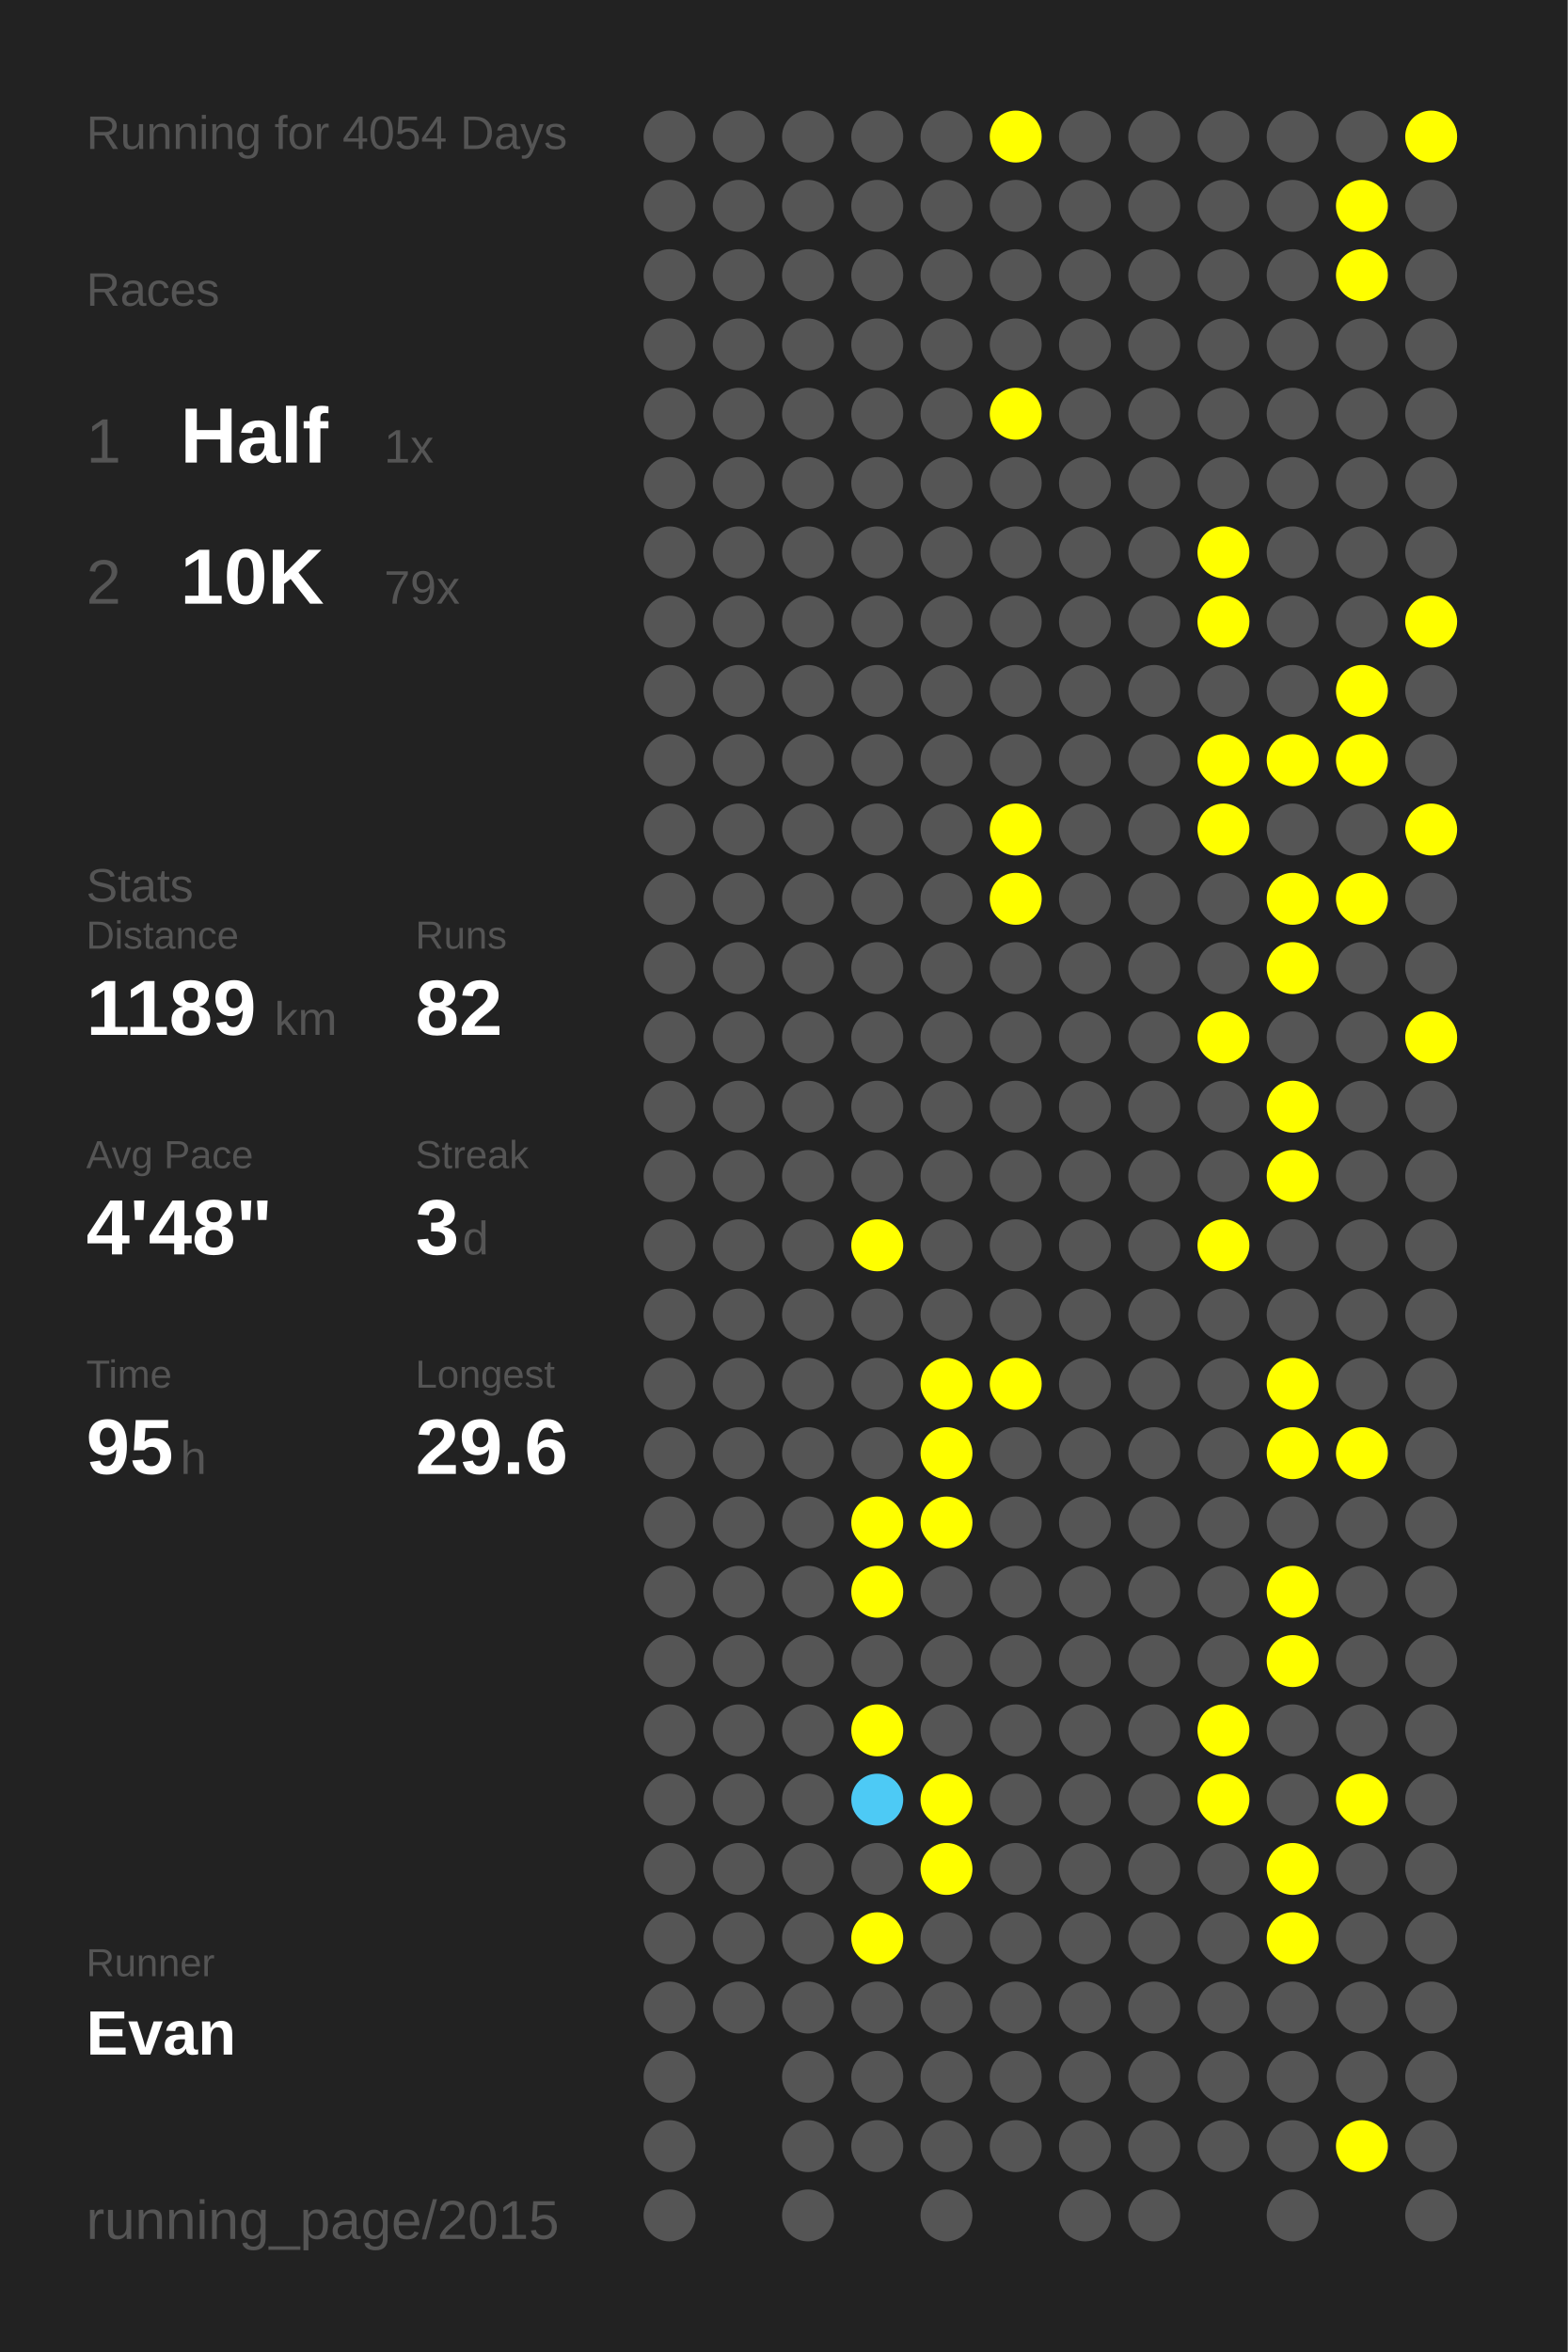
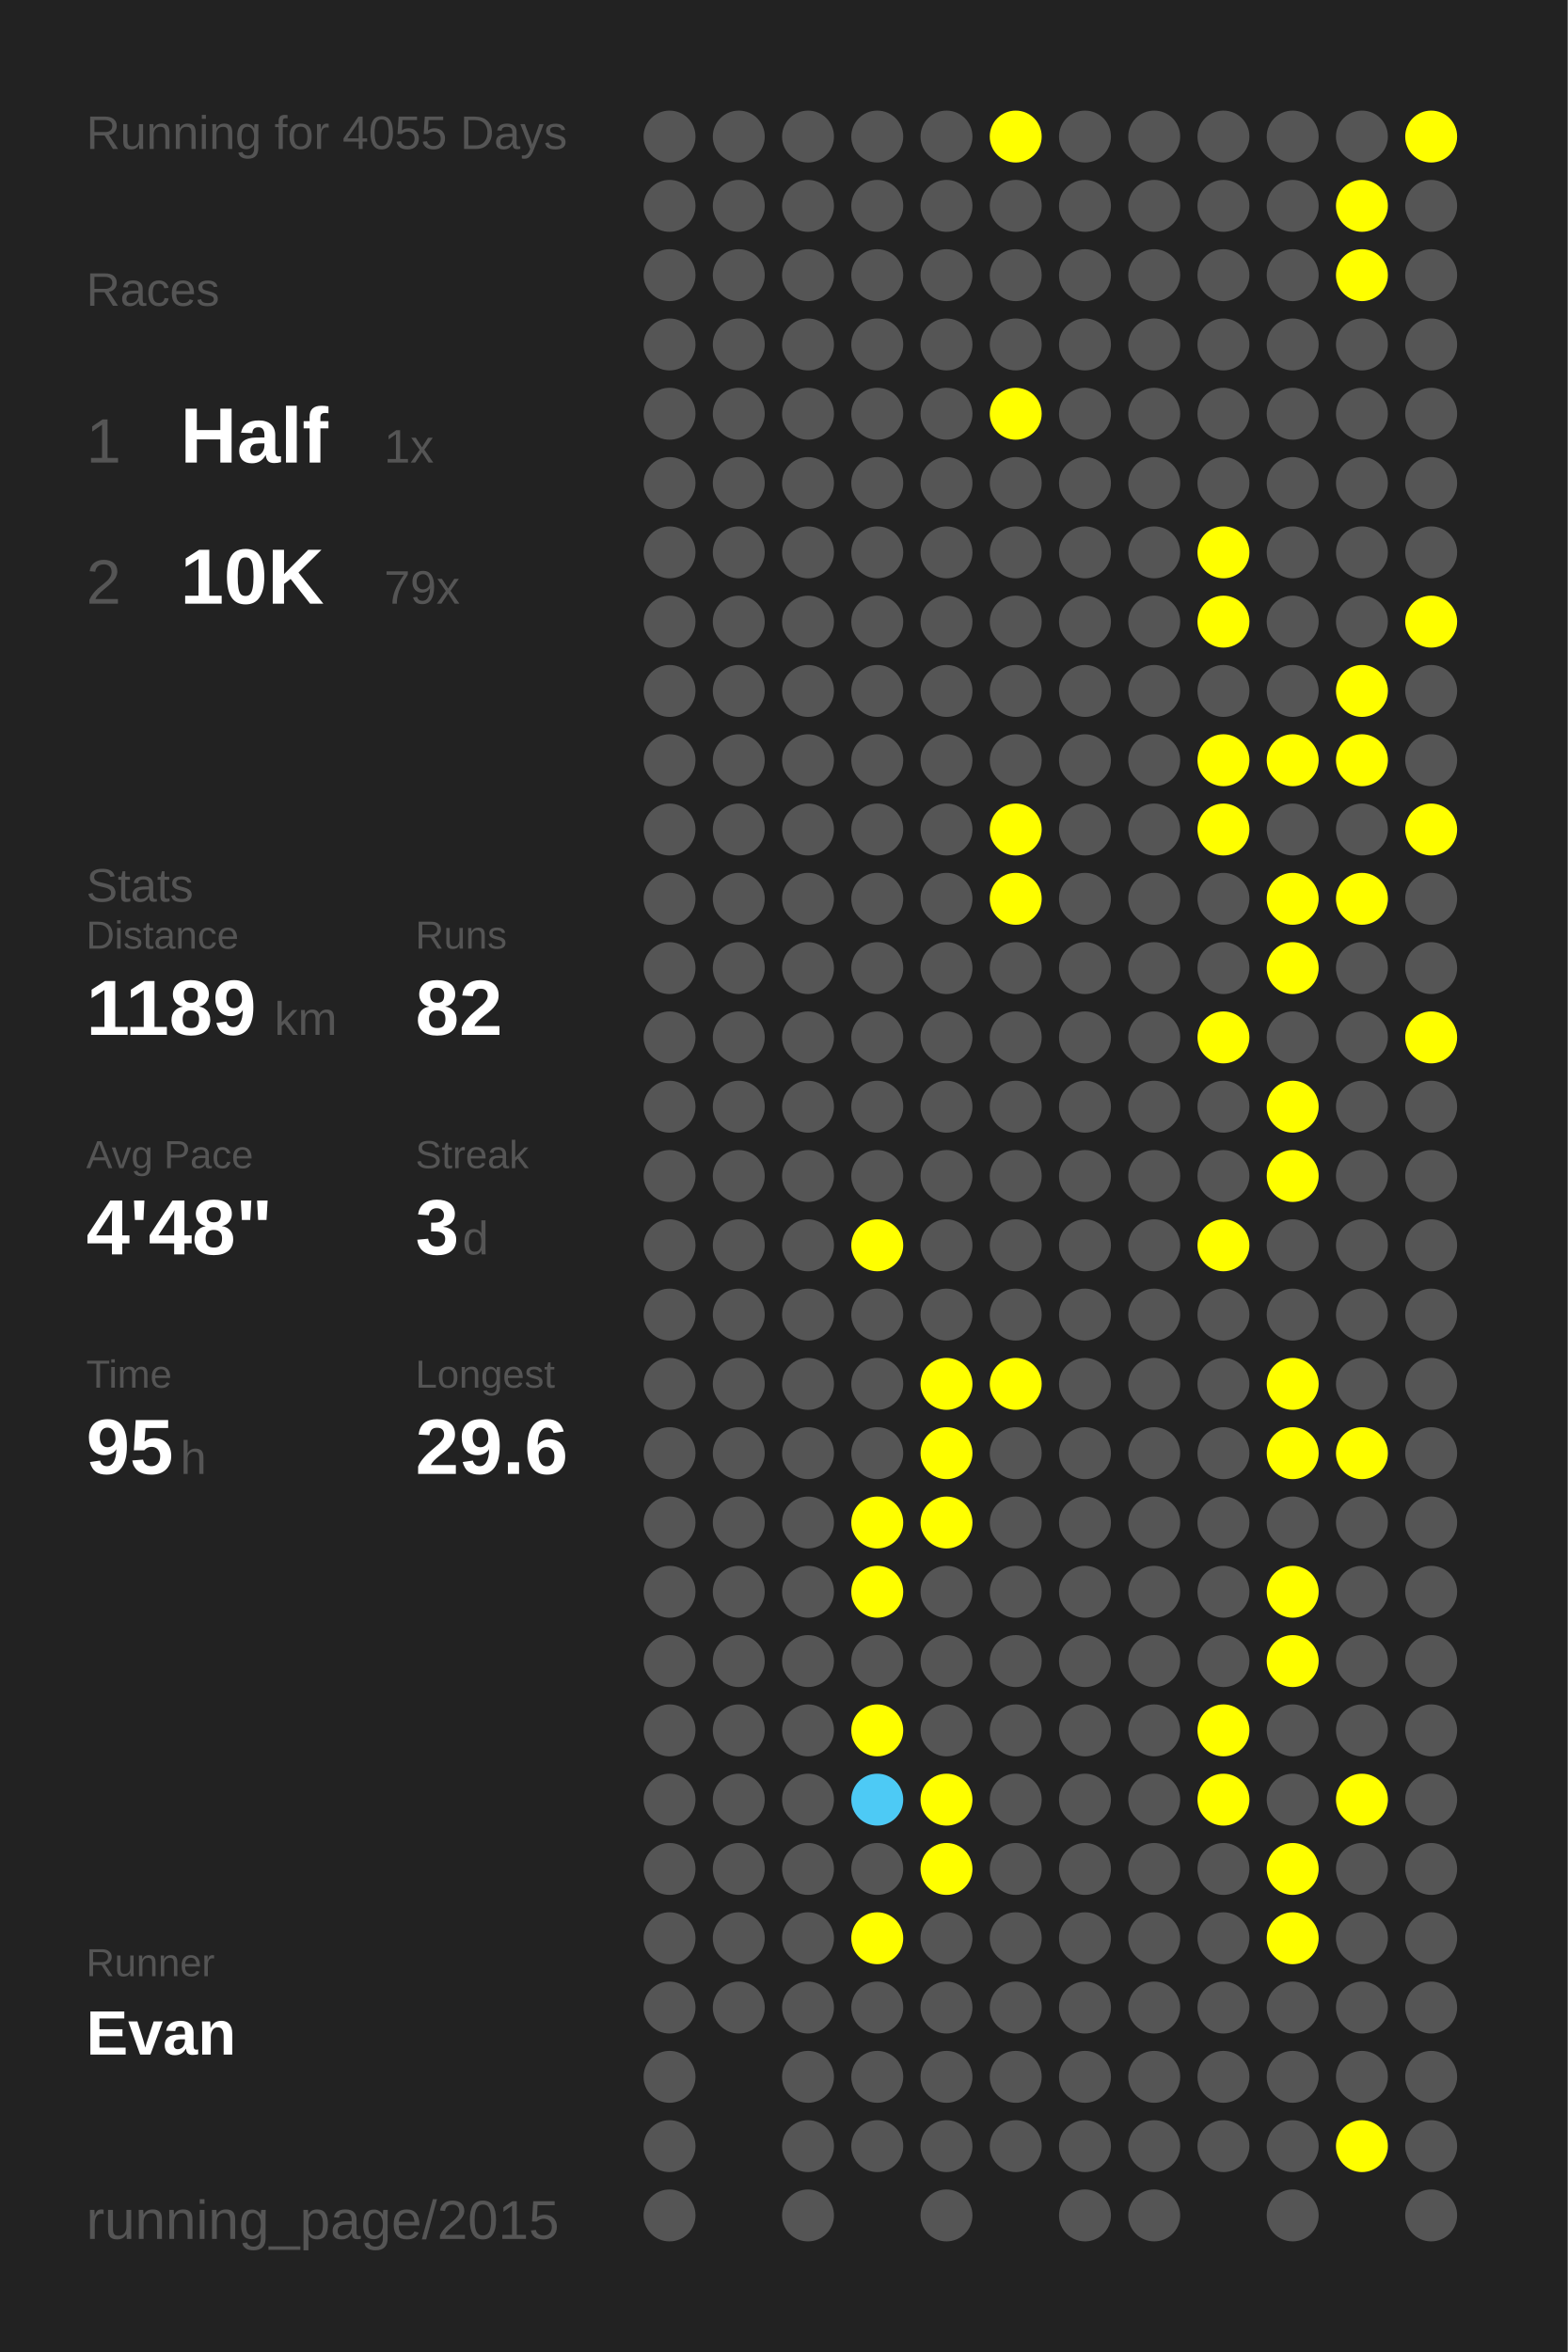
<svg xmlns="http://www.w3.org/2000/svg" baseProfile="full" height="300mm" version="1.1" viewBox="0,0,200,300" width="200mm">
  <defs />
  <rect fill="#222222" height="300" width="200" x="0" y="0" />
-   <text fill="#555555" style="font-size:6px; font-family:Arial;" x="11" y="19">Running for 4054 Days</text>
+   <text fill="#555555" style="font-size:6px; font-family:Arial;" x="11" y="19">Running for 4055 Days</text>
  <text fill="#555555" style="font-size:6px; font-family:Arial;" x="11" y="39">Races</text>
  <text fill="#555555" style="font-size:8px; font-family:Arial;" x="11" y="59">1</text>
  <text fill="#FFFFFF" style="font-size:10px; font-family:Arial; font-weight:bold;" x="23" y="59">Half</text>
  <text fill="#555555" style="font-size:6px; font-family:Arial;" x="49" y="59">1x</text>
  <text fill="#555555" style="font-size:8px; font-family:Arial;" x="11" y="77">2</text>
  <text fill="#FFFFFF" style="font-size:10px; font-family:Arial; font-weight:bold;" x="23" y="77">10K</text>
  <text fill="#555555" style="font-size:6px; font-family:Arial;" x="49" y="77">79x</text>
  <text fill="#555555" style="font-size:6px; font-family:Arial;" x="11" y="115">Stats</text>
  <text fill="#555555" style="font-size:5px; font-family:Arial;" x="11" y="121">Distance</text>
  <text fill="#FFFFFF" style="font-size:10px; font-family:Arial; font-weight:bold;" x="11" y="132">1189</text>
  <text fill="#555555" style="font-size:6px; font-family:Arial;" x="35" y="132">km</text>
  <text fill="#555555" style="font-size:5px; font-family:Arial;" x="53" y="121">Runs</text>
  <text fill="#FFFFFF" style="font-size:10px; font-family:Arial; font-weight:bold;" x="53" y="132">82</text>
  <text fill="#555555" style="font-size:5px; font-family:Arial;" x="11" y="149">Avg Pace</text>
  <text fill="#FFFFFF" style="font-size:10px; font-family:Arial; font-weight:bold;" x="11" y="160">4'48"</text>
  <text fill="#555555" style="font-size:5px; font-family:Arial;" x="53" y="149">Streak</text>
  <text fill="#FFFFFF" style="font-size:10px; font-family:Arial; font-weight:bold;" x="53" y="160">3</text>
  <text fill="#555555" style="font-size:6px; font-family:Arial;" x="59" y="160">d</text>
  <text fill="#555555" style="font-size:5px; font-family:Arial;" x="11" y="177">Time</text>
  <text fill="#FFFFFF" style="font-size:10px; font-family:Arial; font-weight:bold;" x="11" y="188">95</text>
  <text fill="#555555" style="font-size:6px; font-family:Arial;" x="23" y="188">h</text>
  <text fill="#555555" style="font-size:5px; font-family:Arial;" x="53" y="177">Longest</text>
  <text fill="#FFFFFF" style="font-size:10px; font-family:Arial; font-weight:bold;" x="53" y="188">29.6</text>
  <text fill="#555555" style="font-size:5px; font-family:Arial;" x="11" y="252.065">Runner</text>
  <text fill="#FFFFFF" style="font-size:8px; font-family:Arial; font-weight:bold;" x="11" y="262.065">Evan</text>
  <text fill="#555555" style="font-size:7px; font-family:Arial;" x="11" y="285.581">running_page/2015</text>
  <circle cx="85.417" cy="17.419" fill="#555555" r="3.312" />
  <circle cx="85.417" cy="26.258" fill="#555555" r="3.312" />
  <circle cx="85.417" cy="35.097" fill="#555555" r="3.312" />
  <circle cx="85.417" cy="43.935" fill="#555555" r="3.312" />
  <circle cx="85.417" cy="52.774" fill="#555555" r="3.312" />
  <circle cx="85.417" cy="61.613" fill="#555555" r="3.312" />
  <circle cx="85.417" cy="70.452" fill="#555555" r="3.312" />
  <circle cx="85.417" cy="79.29" fill="#555555" r="3.312" />
  <circle cx="85.417" cy="88.129" fill="#555555" r="3.312" />
  <circle cx="85.417" cy="96.968" fill="#555555" r="3.312" />
  <circle cx="85.417" cy="105.806" fill="#555555" r="3.312" />
  <circle cx="85.417" cy="114.645" fill="#555555" r="3.312" />
  <circle cx="85.417" cy="123.484" fill="#555555" r="3.312" />
  <circle cx="85.417" cy="132.323" fill="#555555" r="3.312" />
  <circle cx="85.417" cy="141.161" fill="#555555" r="3.312" />
  <circle cx="85.417" cy="150" fill="#555555" r="3.312" />
  <circle cx="85.417" cy="158.839" fill="#555555" r="3.312" />
  <circle cx="85.417" cy="167.677" fill="#555555" r="3.312" />
  <circle cx="85.417" cy="176.516" fill="#555555" r="3.312" />
  <circle cx="85.417" cy="185.355" fill="#555555" r="3.312" />
  <circle cx="85.417" cy="194.194" fill="#555555" r="3.312" />
  <circle cx="85.417" cy="203.032" fill="#555555" r="3.312" />
  <circle cx="85.417" cy="211.871" fill="#555555" r="3.312" />
  <circle cx="85.417" cy="220.71" fill="#555555" r="3.312" />
  <circle cx="85.417" cy="229.548" fill="#555555" r="3.312" />
  <circle cx="85.417" cy="238.387" fill="#555555" r="3.312" />
  <circle cx="85.417" cy="247.226" fill="#555555" r="3.312" />
  <circle cx="85.417" cy="256.065" fill="#555555" r="3.312" />
  <circle cx="85.417" cy="264.903" fill="#555555" r="3.312" />
  <circle cx="85.417" cy="273.742" fill="#555555" r="3.312" />
  <circle cx="85.417" cy="282.581" fill="#555555" r="3.312" />
  <circle cx="94.25" cy="17.419" fill="#555555" r="3.312" />
  <circle cx="94.25" cy="26.258" fill="#555555" r="3.312" />
  <circle cx="94.25" cy="35.097" fill="#555555" r="3.312" />
  <circle cx="94.25" cy="43.935" fill="#555555" r="3.312" />
  <circle cx="94.25" cy="52.774" fill="#555555" r="3.312" />
  <circle cx="94.25" cy="61.613" fill="#555555" r="3.312" />
  <circle cx="94.25" cy="70.452" fill="#555555" r="3.312" />
  <circle cx="94.25" cy="79.29" fill="#555555" r="3.312" />
  <circle cx="94.25" cy="88.129" fill="#555555" r="3.312" />
  <circle cx="94.25" cy="96.968" fill="#555555" r="3.312" />
  <circle cx="94.25" cy="105.806" fill="#555555" r="3.312" />
  <circle cx="94.25" cy="114.645" fill="#555555" r="3.312" />
  <circle cx="94.25" cy="123.484" fill="#555555" r="3.312" />
  <circle cx="94.25" cy="132.323" fill="#555555" r="3.312" />
  <circle cx="94.25" cy="141.161" fill="#555555" r="3.312" />
  <circle cx="94.25" cy="150" fill="#555555" r="3.312" />
  <circle cx="94.25" cy="158.839" fill="#555555" r="3.312" />
  <circle cx="94.25" cy="167.677" fill="#555555" r="3.312" />
  <circle cx="94.25" cy="176.516" fill="#555555" r="3.312" />
  <circle cx="94.25" cy="185.355" fill="#555555" r="3.312" />
  <circle cx="94.25" cy="194.194" fill="#555555" r="3.312" />
  <circle cx="94.25" cy="203.032" fill="#555555" r="3.312" />
  <circle cx="94.25" cy="211.871" fill="#555555" r="3.312" />
  <circle cx="94.25" cy="220.71" fill="#555555" r="3.312" />
  <circle cx="94.25" cy="229.548" fill="#555555" r="3.312" />
  <circle cx="94.25" cy="238.387" fill="#555555" r="3.312" />
  <circle cx="94.25" cy="247.226" fill="#555555" r="3.312" />
  <circle cx="94.25" cy="256.065" fill="#555555" r="3.312" />
  <circle cx="103.083" cy="17.419" fill="#555555" r="3.312" />
  <circle cx="103.083" cy="26.258" fill="#555555" r="3.312" />
  <circle cx="103.083" cy="35.097" fill="#555555" r="3.312" />
  <circle cx="103.083" cy="43.935" fill="#555555" r="3.312" />
  <circle cx="103.083" cy="52.774" fill="#555555" r="3.312" />
  <circle cx="103.083" cy="61.613" fill="#555555" r="3.312" />
  <circle cx="103.083" cy="70.452" fill="#555555" r="3.312" />
  <circle cx="103.083" cy="79.29" fill="#555555" r="3.312" />
  <circle cx="103.083" cy="88.129" fill="#555555" r="3.312" />
  <circle cx="103.083" cy="96.968" fill="#555555" r="3.312" />
  <circle cx="103.083" cy="105.806" fill="#555555" r="3.312" />
  <circle cx="103.083" cy="114.645" fill="#555555" r="3.312" />
  <circle cx="103.083" cy="123.484" fill="#555555" r="3.312" />
  <circle cx="103.083" cy="132.323" fill="#555555" r="3.312" />
  <circle cx="103.083" cy="141.161" fill="#555555" r="3.312" />
  <circle cx="103.083" cy="150" fill="#555555" r="3.312" />
  <circle cx="103.083" cy="158.839" fill="#555555" r="3.312" />
  <circle cx="103.083" cy="167.677" fill="#555555" r="3.312" />
  <circle cx="103.083" cy="176.516" fill="#555555" r="3.312" />
  <circle cx="103.083" cy="185.355" fill="#555555" r="3.312" />
  <circle cx="103.083" cy="194.194" fill="#555555" r="3.312" />
  <circle cx="103.083" cy="203.032" fill="#555555" r="3.312" />
  <circle cx="103.083" cy="211.871" fill="#555555" r="3.312" />
  <circle cx="103.083" cy="220.71" fill="#555555" r="3.312" />
  <circle cx="103.083" cy="229.548" fill="#555555" r="3.312" />
  <circle cx="103.083" cy="238.387" fill="#555555" r="3.312" />
  <circle cx="103.083" cy="247.226" fill="#555555" r="3.312" />
  <circle cx="103.083" cy="256.065" fill="#555555" r="3.312" />
  <circle cx="103.083" cy="264.903" fill="#555555" r="3.312" />
  <circle cx="103.083" cy="273.742" fill="#555555" r="3.312" />
  <circle cx="103.083" cy="282.581" fill="#555555" r="3.312" />
  <circle cx="111.917" cy="17.419" fill="#555555" r="3.312" />
  <circle cx="111.917" cy="26.258" fill="#555555" r="3.312" />
  <circle cx="111.917" cy="35.097" fill="#555555" r="3.312" />
  <circle cx="111.917" cy="43.935" fill="#555555" r="3.312" />
  <circle cx="111.917" cy="52.774" fill="#555555" r="3.312" />
  <circle cx="111.917" cy="61.613" fill="#555555" r="3.312" />
  <circle cx="111.917" cy="70.452" fill="#555555" r="3.312" />
  <circle cx="111.917" cy="79.29" fill="#555555" r="3.312" />
  <circle cx="111.917" cy="88.129" fill="#555555" r="3.312" />
  <circle cx="111.917" cy="96.968" fill="#555555" r="3.312" />
  <circle cx="111.917" cy="105.806" fill="#555555" r="3.312" />
  <circle cx="111.917" cy="114.645" fill="#555555" r="3.312" />
  <circle cx="111.917" cy="123.484" fill="#555555" r="3.312" />
  <circle cx="111.917" cy="132.323" fill="#555555" r="3.312" />
  <circle cx="111.917" cy="141.161" fill="#555555" r="3.312" />
  <circle cx="111.917" cy="150" fill="#555555" r="3.312" />
  <circle cx="111.917" cy="158.839" fill="#FFFF00" r="3.312" />
  <circle cx="111.917" cy="167.677" fill="#555555" r="3.312" />
  <circle cx="111.917" cy="176.516" fill="#555555" r="3.312" />
  <circle cx="111.917" cy="185.355" fill="#555555" r="3.312" />
  <circle cx="111.917" cy="194.194" fill="#FFFF00" r="3.312" />
  <circle cx="111.917" cy="203.032" fill="#FFFF00" r="3.312" />
  <circle cx="111.917" cy="211.871" fill="#555555" r="3.312" />
  <circle cx="111.917" cy="220.71" fill="#FFFF00" r="3.312" />
  <circle cx="111.917" cy="229.548" fill="#4dcaf5" r="3.312" />
  <circle cx="111.917" cy="238.387" fill="#555555" r="3.312" />
  <circle cx="111.917" cy="247.226" fill="#FFFF00" r="3.312" />
  <circle cx="111.917" cy="256.065" fill="#555555" r="3.312" />
  <circle cx="111.917" cy="264.903" fill="#555555" r="3.312" />
  <circle cx="111.917" cy="273.742" fill="#555555" r="3.312" />
  <circle cx="120.75" cy="17.419" fill="#555555" r="3.312" />
  <circle cx="120.75" cy="26.258" fill="#555555" r="3.312" />
  <circle cx="120.75" cy="35.097" fill="#555555" r="3.312" />
  <circle cx="120.75" cy="43.935" fill="#555555" r="3.312" />
  <circle cx="120.75" cy="52.774" fill="#555555" r="3.312" />
  <circle cx="120.75" cy="61.613" fill="#555555" r="3.312" />
  <circle cx="120.75" cy="70.452" fill="#555555" r="3.312" />
  <circle cx="120.75" cy="79.29" fill="#555555" r="3.312" />
  <circle cx="120.75" cy="88.129" fill="#555555" r="3.312" />
  <circle cx="120.75" cy="96.968" fill="#555555" r="3.312" />
  <circle cx="120.75" cy="105.806" fill="#555555" r="3.312" />
  <circle cx="120.75" cy="114.645" fill="#555555" r="3.312" />
  <circle cx="120.75" cy="123.484" fill="#555555" r="3.312" />
  <circle cx="120.75" cy="132.323" fill="#555555" r="3.312" />
  <circle cx="120.75" cy="141.161" fill="#555555" r="3.312" />
  <circle cx="120.75" cy="150" fill="#555555" r="3.312" />
  <circle cx="120.75" cy="158.839" fill="#555555" r="3.312" />
  <circle cx="120.75" cy="167.677" fill="#555555" r="3.312" />
  <circle cx="120.75" cy="176.516" fill="#FFFF00" r="3.312" />
  <circle cx="120.75" cy="185.355" fill="#FFFF00" r="3.312" />
  <circle cx="120.75" cy="194.194" fill="#FFFF00" r="3.312" />
  <circle cx="120.75" cy="203.032" fill="#555555" r="3.312" />
  <circle cx="120.75" cy="211.871" fill="#555555" r="3.312" />
  <circle cx="120.75" cy="220.71" fill="#555555" r="3.312" />
  <circle cx="120.75" cy="229.548" fill="#FFFF00" r="3.312" />
  <circle cx="120.75" cy="238.387" fill="#FFFF00" r="3.312" />
  <circle cx="120.75" cy="247.226" fill="#555555" r="3.312" />
  <circle cx="120.75" cy="256.065" fill="#555555" r="3.312" />
  <circle cx="120.75" cy="264.903" fill="#555555" r="3.312" />
  <circle cx="120.75" cy="273.742" fill="#555555" r="3.312" />
  <circle cx="120.75" cy="282.581" fill="#555555" r="3.312" />
  <circle cx="129.583" cy="17.419" fill="#FFFF00" r="3.312" />
  <circle cx="129.583" cy="26.258" fill="#555555" r="3.312" />
  <circle cx="129.583" cy="35.097" fill="#555555" r="3.312" />
  <circle cx="129.583" cy="43.935" fill="#555555" r="3.312" />
  <circle cx="129.583" cy="52.774" fill="#FFFF00" r="3.312" />
  <circle cx="129.583" cy="61.613" fill="#555555" r="3.312" />
  <circle cx="129.583" cy="70.452" fill="#555555" r="3.312" />
  <circle cx="129.583" cy="79.29" fill="#555555" r="3.312" />
  <circle cx="129.583" cy="88.129" fill="#555555" r="3.312" />
  <circle cx="129.583" cy="96.968" fill="#555555" r="3.312" />
  <circle cx="129.583" cy="105.806" fill="#FFFF00" r="3.312" />
  <circle cx="129.583" cy="114.645" fill="#FFFF00" r="3.312" />
  <circle cx="129.583" cy="123.484" fill="#555555" r="3.312" />
  <circle cx="129.583" cy="132.323" fill="#555555" r="3.312" />
  <circle cx="129.583" cy="141.161" fill="#555555" r="3.312" />
  <circle cx="129.583" cy="150" fill="#555555" r="3.312" />
  <circle cx="129.583" cy="158.839" fill="#555555" r="3.312" />
  <circle cx="129.583" cy="167.677" fill="#555555" r="3.312" />
  <circle cx="129.583" cy="176.516" fill="#FFFF00" r="3.312" />
  <circle cx="129.583" cy="185.355" fill="#555555" r="3.312" />
  <circle cx="129.583" cy="194.194" fill="#555555" r="3.312" />
  <circle cx="129.583" cy="203.032" fill="#555555" r="3.312" />
  <circle cx="129.583" cy="211.871" fill="#555555" r="3.312" />
  <circle cx="129.583" cy="220.71" fill="#555555" r="3.312" />
  <circle cx="129.583" cy="229.548" fill="#555555" r="3.312" />
  <circle cx="129.583" cy="238.387" fill="#555555" r="3.312" />
  <circle cx="129.583" cy="247.226" fill="#555555" r="3.312" />
  <circle cx="129.583" cy="256.065" fill="#555555" r="3.312" />
  <circle cx="129.583" cy="264.903" fill="#555555" r="3.312" />
  <circle cx="129.583" cy="273.742" fill="#555555" r="3.312" />
  <circle cx="138.417" cy="17.419" fill="#555555" r="3.312" />
  <circle cx="138.417" cy="26.258" fill="#555555" r="3.312" />
  <circle cx="138.417" cy="35.097" fill="#555555" r="3.312" />
  <circle cx="138.417" cy="43.935" fill="#555555" r="3.312" />
  <circle cx="138.417" cy="52.774" fill="#555555" r="3.312" />
  <circle cx="138.417" cy="61.613" fill="#555555" r="3.312" />
  <circle cx="138.417" cy="70.452" fill="#555555" r="3.312" />
  <circle cx="138.417" cy="79.29" fill="#555555" r="3.312" />
  <circle cx="138.417" cy="88.129" fill="#555555" r="3.312" />
  <circle cx="138.417" cy="96.968" fill="#555555" r="3.312" />
  <circle cx="138.417" cy="105.806" fill="#555555" r="3.312" />
  <circle cx="138.417" cy="114.645" fill="#555555" r="3.312" />
  <circle cx="138.417" cy="123.484" fill="#555555" r="3.312" />
  <circle cx="138.417" cy="132.323" fill="#555555" r="3.312" />
  <circle cx="138.417" cy="141.161" fill="#555555" r="3.312" />
  <circle cx="138.417" cy="150" fill="#555555" r="3.312" />
  <circle cx="138.417" cy="158.839" fill="#555555" r="3.312" />
  <circle cx="138.417" cy="167.677" fill="#555555" r="3.312" />
  <circle cx="138.417" cy="176.516" fill="#555555" r="3.312" />
  <circle cx="138.417" cy="185.355" fill="#555555" r="3.312" />
  <circle cx="138.417" cy="194.194" fill="#555555" r="3.312" />
  <circle cx="138.417" cy="203.032" fill="#555555" r="3.312" />
  <circle cx="138.417" cy="211.871" fill="#555555" r="3.312" />
  <circle cx="138.417" cy="220.71" fill="#555555" r="3.312" />
  <circle cx="138.417" cy="229.548" fill="#555555" r="3.312" />
  <circle cx="138.417" cy="238.387" fill="#555555" r="3.312" />
  <circle cx="138.417" cy="247.226" fill="#555555" r="3.312" />
  <circle cx="138.417" cy="256.065" fill="#555555" r="3.312" />
  <circle cx="138.417" cy="264.903" fill="#555555" r="3.312" />
  <circle cx="138.417" cy="273.742" fill="#555555" r="3.312" />
  <circle cx="138.417" cy="282.581" fill="#555555" r="3.312" />
  <circle cx="147.25" cy="17.419" fill="#555555" r="3.312" />
  <circle cx="147.25" cy="26.258" fill="#555555" r="3.312" />
  <circle cx="147.25" cy="35.097" fill="#555555" r="3.312" />
  <circle cx="147.25" cy="43.935" fill="#555555" r="3.312" />
  <circle cx="147.25" cy="52.774" fill="#555555" r="3.312" />
  <circle cx="147.25" cy="61.613" fill="#555555" r="3.312" />
  <circle cx="147.25" cy="70.452" fill="#555555" r="3.312" />
  <circle cx="147.25" cy="79.29" fill="#555555" r="3.312" />
  <circle cx="147.25" cy="88.129" fill="#555555" r="3.312" />
  <circle cx="147.25" cy="96.968" fill="#555555" r="3.312" />
  <circle cx="147.25" cy="105.806" fill="#555555" r="3.312" />
  <circle cx="147.25" cy="114.645" fill="#555555" r="3.312" />
  <circle cx="147.25" cy="123.484" fill="#555555" r="3.312" />
  <circle cx="147.25" cy="132.323" fill="#555555" r="3.312" />
  <circle cx="147.25" cy="141.161" fill="#555555" r="3.312" />
  <circle cx="147.25" cy="150" fill="#555555" r="3.312" />
  <circle cx="147.25" cy="158.839" fill="#555555" r="3.312" />
  <circle cx="147.25" cy="167.677" fill="#555555" r="3.312" />
  <circle cx="147.25" cy="176.516" fill="#555555" r="3.312" />
  <circle cx="147.25" cy="185.355" fill="#555555" r="3.312" />
  <circle cx="147.25" cy="194.194" fill="#555555" r="3.312" />
  <circle cx="147.25" cy="203.032" fill="#555555" r="3.312" />
  <circle cx="147.25" cy="211.871" fill="#555555" r="3.312" />
  <circle cx="147.25" cy="220.71" fill="#555555" r="3.312" />
  <circle cx="147.25" cy="229.548" fill="#555555" r="3.312" />
  <circle cx="147.25" cy="238.387" fill="#555555" r="3.312" />
  <circle cx="147.25" cy="247.226" fill="#555555" r="3.312" />
  <circle cx="147.25" cy="256.065" fill="#555555" r="3.312" />
  <circle cx="147.25" cy="264.903" fill="#555555" r="3.312" />
  <circle cx="147.25" cy="273.742" fill="#555555" r="3.312" />
  <circle cx="147.25" cy="282.581" fill="#555555" r="3.312" />
  <circle cx="156.083" cy="17.419" fill="#555555" r="3.312" />
  <circle cx="156.083" cy="26.258" fill="#555555" r="3.312" />
  <circle cx="156.083" cy="35.097" fill="#555555" r="3.312" />
  <circle cx="156.083" cy="43.935" fill="#555555" r="3.312" />
  <circle cx="156.083" cy="52.774" fill="#555555" r="3.312" />
  <circle cx="156.083" cy="61.613" fill="#555555" r="3.312" />
  <circle cx="156.083" cy="70.452" fill="#FFFF00" r="3.312" />
  <circle cx="156.083" cy="79.29" fill="#FFFF00" r="3.312" />
  <circle cx="156.083" cy="88.129" fill="#555555" r="3.312" />
  <circle cx="156.083" cy="96.968" fill="#FFFF00" r="3.312" />
  <circle cx="156.083" cy="105.806" fill="#FFFF00" r="3.312" />
  <circle cx="156.083" cy="114.645" fill="#555555" r="3.312" />
  <circle cx="156.083" cy="123.484" fill="#555555" r="3.312" />
  <circle cx="156.083" cy="132.323" fill="#FFFF00" r="3.312" />
  <circle cx="156.083" cy="141.161" fill="#555555" r="3.312" />
  <circle cx="156.083" cy="150" fill="#555555" r="3.312" />
  <circle cx="156.083" cy="158.839" fill="#FFFF00" r="3.312" />
  <circle cx="156.083" cy="167.677" fill="#555555" r="3.312" />
  <circle cx="156.083" cy="176.516" fill="#555555" r="3.312" />
  <circle cx="156.083" cy="185.355" fill="#555555" r="3.312" />
  <circle cx="156.083" cy="194.194" fill="#555555" r="3.312" />
  <circle cx="156.083" cy="203.032" fill="#555555" r="3.312" />
  <circle cx="156.083" cy="211.871" fill="#555555" r="3.312" />
  <circle cx="156.083" cy="220.71" fill="#FFFF00" r="3.312" />
  <circle cx="156.083" cy="229.548" fill="#FFFF00" r="3.312" />
  <circle cx="156.083" cy="238.387" fill="#555555" r="3.312" />
  <circle cx="156.083" cy="247.226" fill="#555555" r="3.312" />
  <circle cx="156.083" cy="256.065" fill="#555555" r="3.312" />
  <circle cx="156.083" cy="264.903" fill="#555555" r="3.312" />
  <circle cx="156.083" cy="273.742" fill="#555555" r="3.312" />
  <circle cx="164.917" cy="17.419" fill="#555555" r="3.312" />
  <circle cx="164.917" cy="26.258" fill="#555555" r="3.312" />
  <circle cx="164.917" cy="35.097" fill="#555555" r="3.312" />
  <circle cx="164.917" cy="43.935" fill="#555555" r="3.312" />
  <circle cx="164.917" cy="52.774" fill="#555555" r="3.312" />
  <circle cx="164.917" cy="61.613" fill="#555555" r="3.312" />
  <circle cx="164.917" cy="70.452" fill="#555555" r="3.312" />
  <circle cx="164.917" cy="79.29" fill="#555555" r="3.312" />
  <circle cx="164.917" cy="88.129" fill="#555555" r="3.312" />
  <circle cx="164.917" cy="96.968" fill="#FFFF00" r="3.312" />
  <circle cx="164.917" cy="105.806" fill="#555555" r="3.312" />
  <circle cx="164.917" cy="114.645" fill="#FFFF00" r="3.312" />
  <circle cx="164.917" cy="123.484" fill="#FFFF00" r="3.312" />
  <circle cx="164.917" cy="132.323" fill="#555555" r="3.312" />
  <circle cx="164.917" cy="141.161" fill="#FFFF00" r="3.312" />
  <circle cx="164.917" cy="150" fill="#FFFF00" r="3.312" />
  <circle cx="164.917" cy="158.839" fill="#555555" r="3.312" />
  <circle cx="164.917" cy="167.677" fill="#555555" r="3.312" />
  <circle cx="164.917" cy="176.516" fill="#FFFF00" r="3.312" />
  <circle cx="164.917" cy="185.355" fill="#FFFF00" r="3.312" />
  <circle cx="164.917" cy="194.194" fill="#555555" r="3.312" />
  <circle cx="164.917" cy="203.032" fill="#FFFF00" r="3.312" />
  <circle cx="164.917" cy="211.871" fill="#FFFF00" r="3.312" />
  <circle cx="164.917" cy="220.71" fill="#555555" r="3.312" />
  <circle cx="164.917" cy="229.548" fill="#555555" r="3.312" />
  <circle cx="164.917" cy="238.387" fill="#FFFF00" r="3.312" />
  <circle cx="164.917" cy="247.226" fill="#FFFF00" r="3.312" />
  <circle cx="164.917" cy="256.065" fill="#555555" r="3.312" />
  <circle cx="164.917" cy="264.903" fill="#555555" r="3.312" />
  <circle cx="164.917" cy="273.742" fill="#555555" r="3.312" />
  <circle cx="164.917" cy="282.581" fill="#555555" r="3.312" />
  <circle cx="173.75" cy="17.419" fill="#555555" r="3.312" />
  <circle cx="173.75" cy="26.258" fill="#FFFF00" r="3.312" />
  <circle cx="173.75" cy="35.097" fill="#FFFF00" r="3.312" />
  <circle cx="173.75" cy="43.935" fill="#555555" r="3.312" />
  <circle cx="173.75" cy="52.774" fill="#555555" r="3.312" />
  <circle cx="173.75" cy="61.613" fill="#555555" r="3.312" />
  <circle cx="173.75" cy="70.452" fill="#555555" r="3.312" />
  <circle cx="173.75" cy="79.29" fill="#555555" r="3.312" />
  <circle cx="173.75" cy="88.129" fill="#FFFF00" r="3.312" />
  <circle cx="173.75" cy="96.968" fill="#FFFF00" r="3.312" />
  <circle cx="173.75" cy="105.806" fill="#555555" r="3.312" />
  <circle cx="173.75" cy="114.645" fill="#FFFF00" r="3.312" />
  <circle cx="173.75" cy="123.484" fill="#555555" r="3.312" />
  <circle cx="173.75" cy="132.323" fill="#555555" r="3.312" />
  <circle cx="173.75" cy="141.161" fill="#555555" r="3.312" />
  <circle cx="173.75" cy="150" fill="#555555" r="3.312" />
  <circle cx="173.75" cy="158.839" fill="#555555" r="3.312" />
  <circle cx="173.75" cy="167.677" fill="#555555" r="3.312" />
  <circle cx="173.75" cy="176.516" fill="#555555" r="3.312" />
  <circle cx="173.75" cy="185.355" fill="#FFFF00" r="3.312" />
  <circle cx="173.75" cy="194.194" fill="#555555" r="3.312" />
  <circle cx="173.75" cy="203.032" fill="#555555" r="3.312" />
  <circle cx="173.75" cy="211.871" fill="#555555" r="3.312" />
  <circle cx="173.75" cy="220.71" fill="#555555" r="3.312" />
  <circle cx="173.75" cy="229.548" fill="#FFFF00" r="3.312" />
  <circle cx="173.75" cy="238.387" fill="#555555" r="3.312" />
  <circle cx="173.75" cy="247.226" fill="#555555" r="3.312" />
  <circle cx="173.75" cy="256.065" fill="#555555" r="3.312" />
  <circle cx="173.75" cy="264.903" fill="#555555" r="3.312" />
  <circle cx="173.75" cy="273.742" fill="#FFFF00" r="3.312" />
  <circle cx="182.583" cy="17.419" fill="#FFFF00" r="3.312" />
  <circle cx="182.583" cy="26.258" fill="#555555" r="3.312" />
  <circle cx="182.583" cy="35.097" fill="#555555" r="3.312" />
  <circle cx="182.583" cy="43.935" fill="#555555" r="3.312" />
  <circle cx="182.583" cy="52.774" fill="#555555" r="3.312" />
  <circle cx="182.583" cy="61.613" fill="#555555" r="3.312" />
  <circle cx="182.583" cy="70.452" fill="#555555" r="3.312" />
  <circle cx="182.583" cy="79.29" fill="#FFFF00" r="3.312" />
  <circle cx="182.583" cy="88.129" fill="#555555" r="3.312" />
  <circle cx="182.583" cy="96.968" fill="#555555" r="3.312" />
  <circle cx="182.583" cy="105.806" fill="#FFFF00" r="3.312" />
  <circle cx="182.583" cy="114.645" fill="#555555" r="3.312" />
  <circle cx="182.583" cy="123.484" fill="#555555" r="3.312" />
  <circle cx="182.583" cy="132.323" fill="#FFFF00" r="3.312" />
  <circle cx="182.583" cy="141.161" fill="#555555" r="3.312" />
  <circle cx="182.583" cy="150" fill="#555555" r="3.312" />
  <circle cx="182.583" cy="158.839" fill="#555555" r="3.312" />
  <circle cx="182.583" cy="167.677" fill="#555555" r="3.312" />
  <circle cx="182.583" cy="176.516" fill="#555555" r="3.312" />
  <circle cx="182.583" cy="185.355" fill="#555555" r="3.312" />
  <circle cx="182.583" cy="194.194" fill="#555555" r="3.312" />
  <circle cx="182.583" cy="203.032" fill="#555555" r="3.312" />
  <circle cx="182.583" cy="211.871" fill="#555555" r="3.312" />
  <circle cx="182.583" cy="220.71" fill="#555555" r="3.312" />
  <circle cx="182.583" cy="229.548" fill="#555555" r="3.312" />
  <circle cx="182.583" cy="238.387" fill="#555555" r="3.312" />
  <circle cx="182.583" cy="247.226" fill="#555555" r="3.312" />
  <circle cx="182.583" cy="256.065" fill="#555555" r="3.312" />
  <circle cx="182.583" cy="264.903" fill="#555555" r="3.312" />
  <circle cx="182.583" cy="273.742" fill="#555555" r="3.312" />
  <circle cx="182.583" cy="282.581" fill="#555555" r="3.312" />
</svg>
